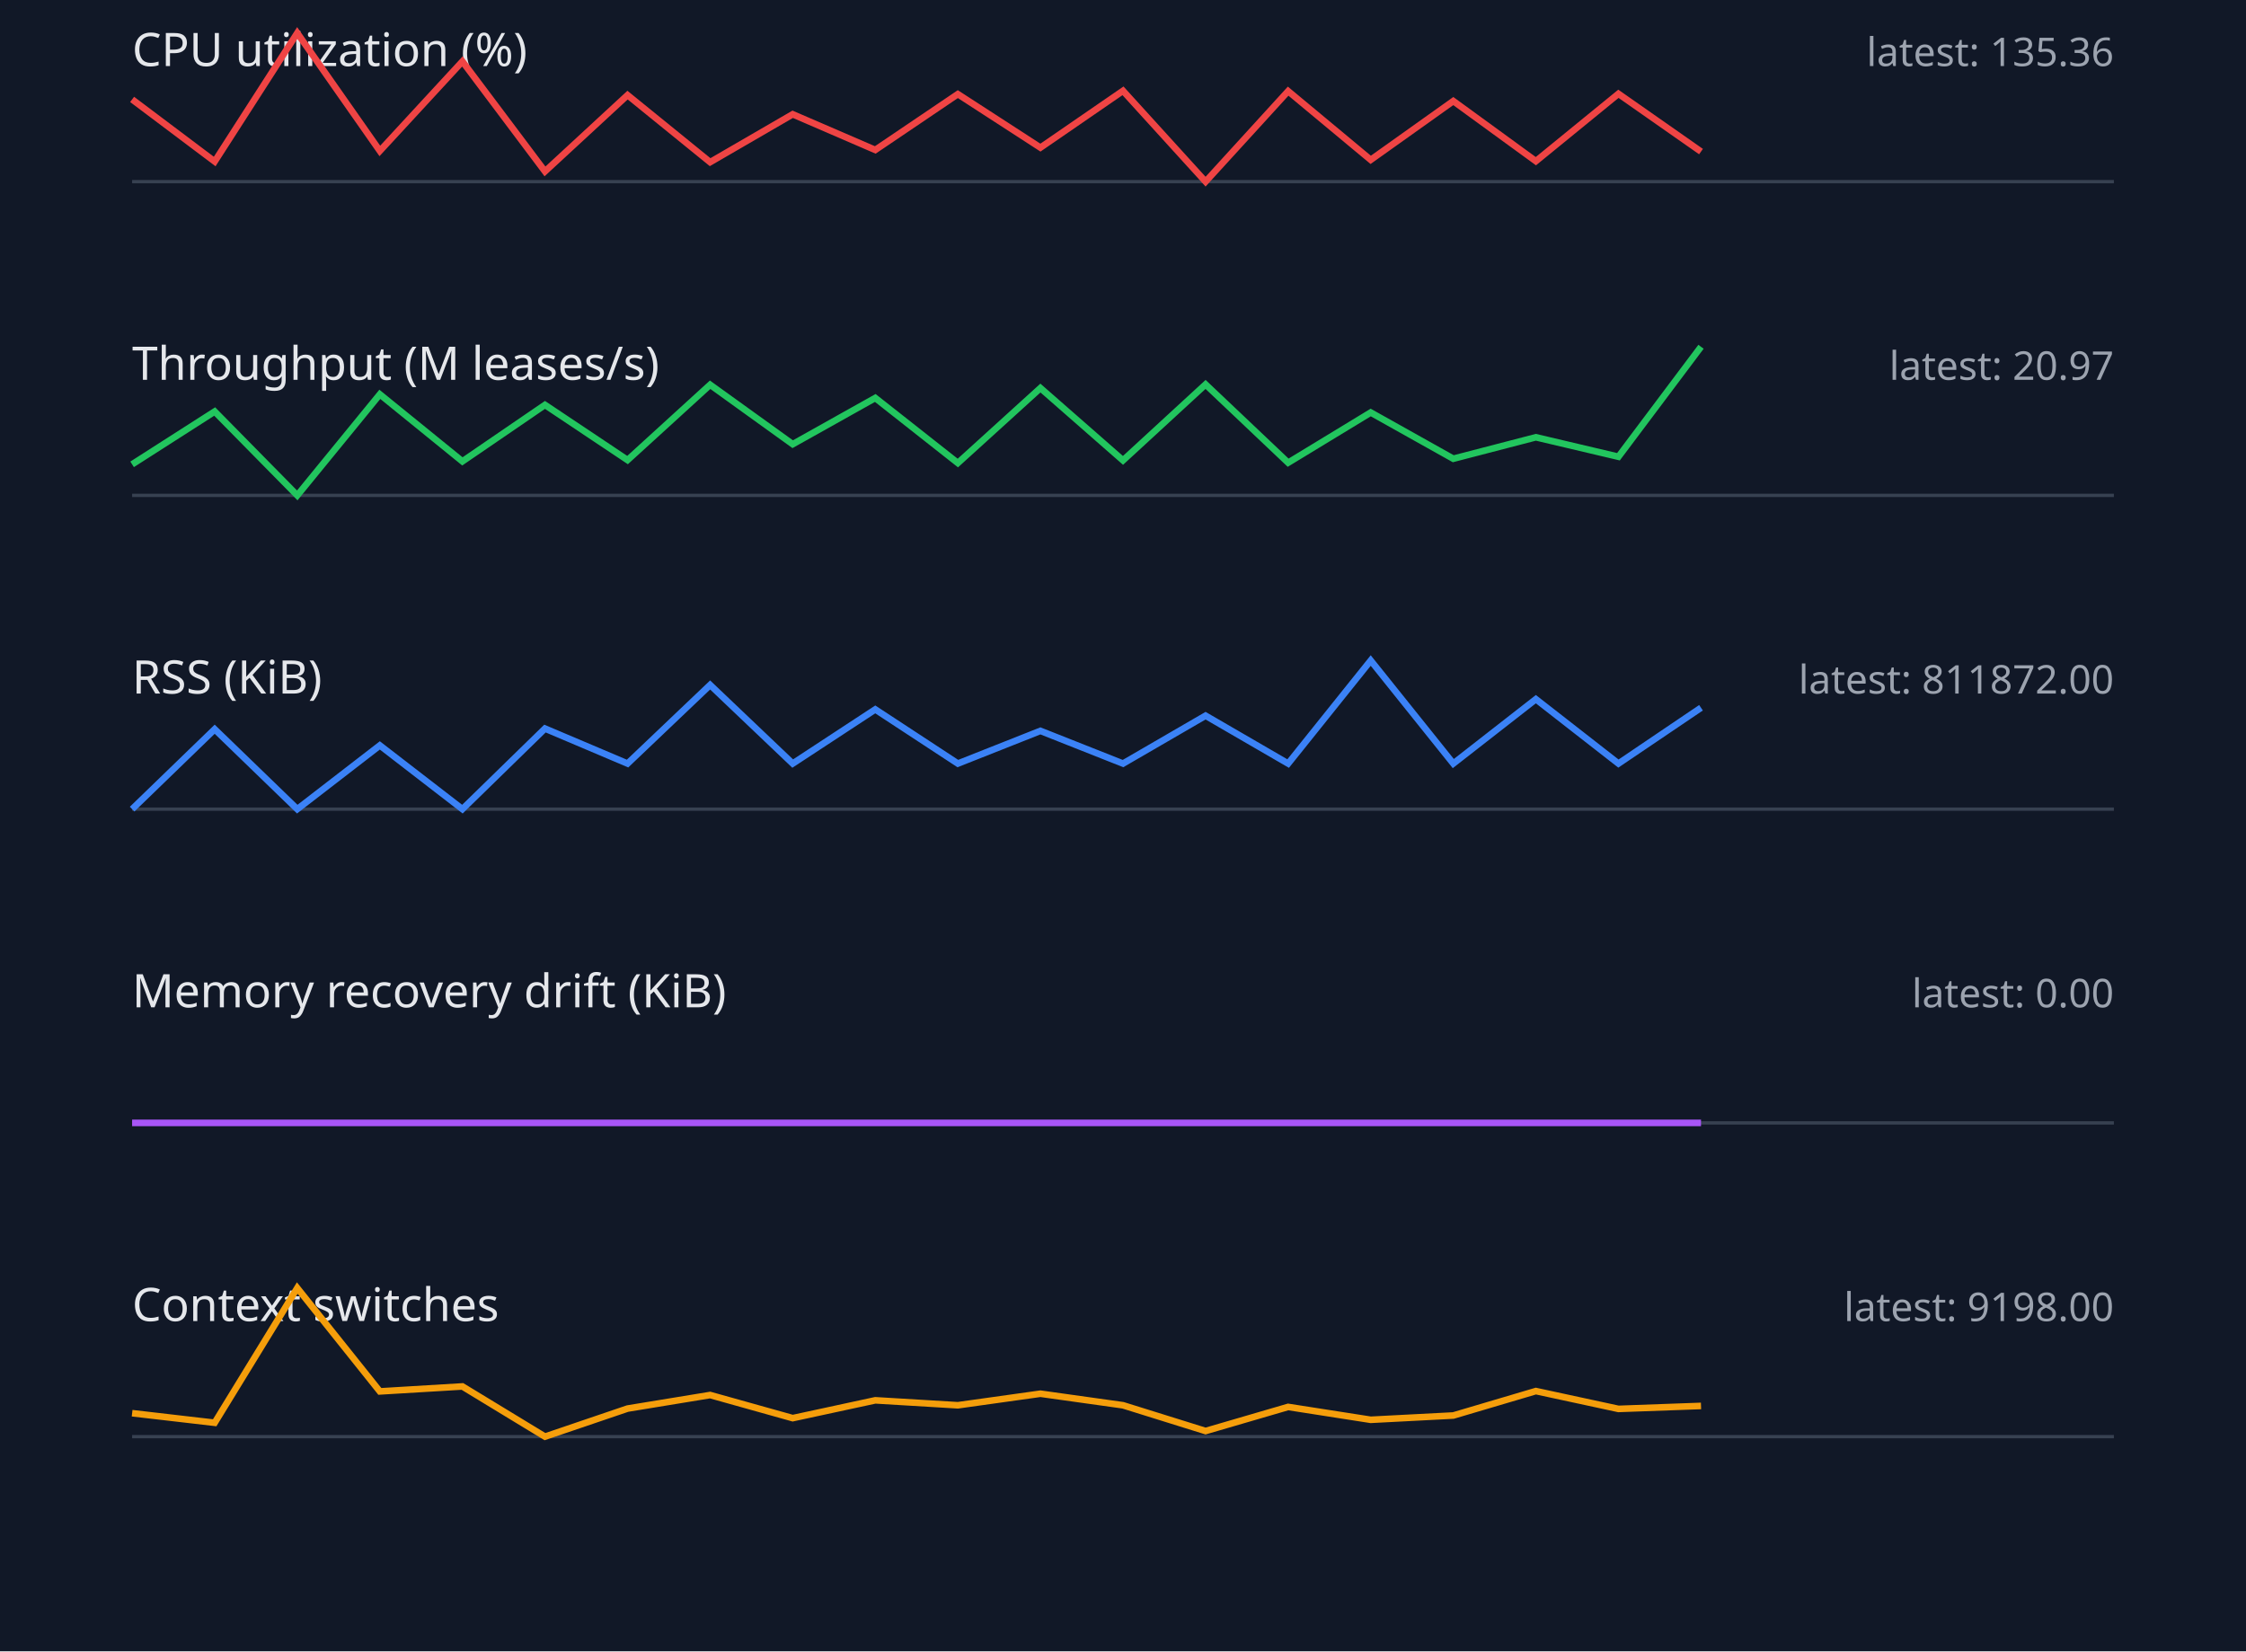
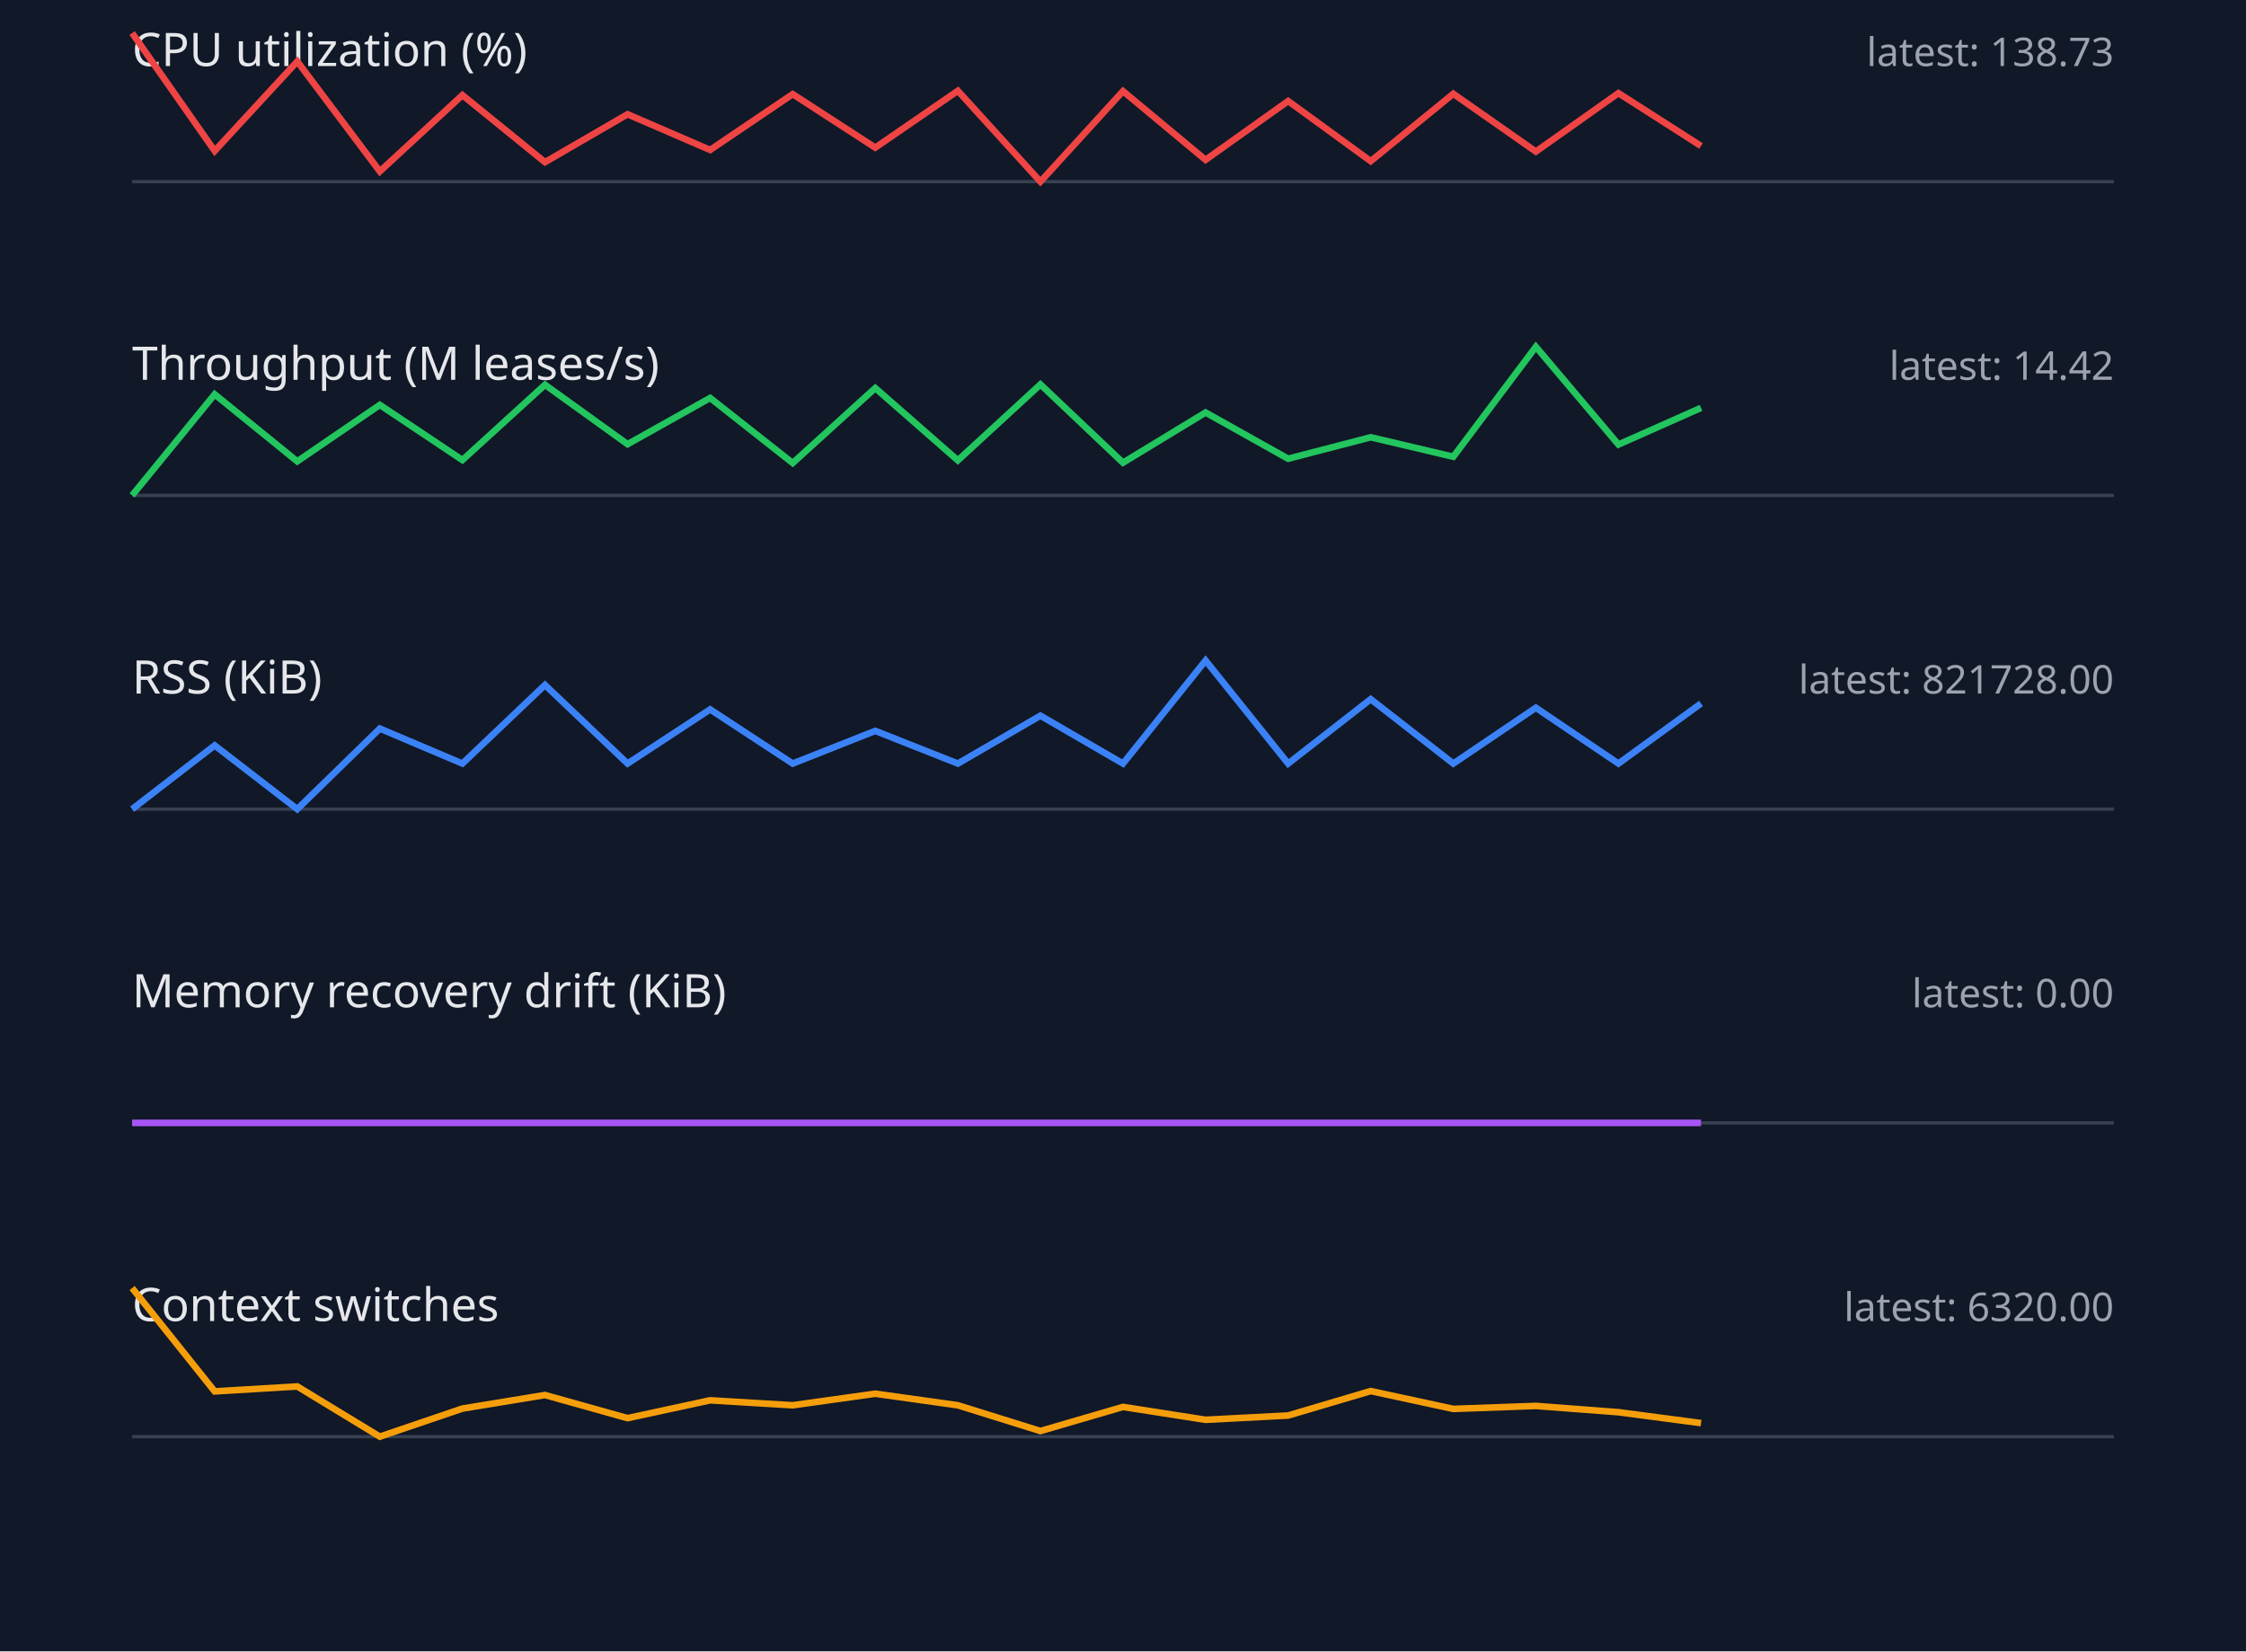
<svg xmlns="http://www.w3.org/2000/svg" width="680" height="500" viewBox="0 0 680 500">
  <style>.label{font:14px sans-serif;fill:#e5e7eb}.value{font:12px sans-serif;fill:#9ca3af}.axis{stroke:#374151}.series{fill:none;stroke-width:2}</style>
  <rect width="100%" height="100%" fill="#111827" />
  <text x="40" y="20" class="label">CPU utilization (%)</text>
-   <text x="640" y="20" text-anchor="end" class="value">latest: 135.36</text>
+   <text x="640" y="20" text-anchor="end" class="value">latest: 138.73</text>
  <line x1="40" y1="55" x2="640" y2="55" class="axis" />
-   <polyline points="40,30.1 65,48.9 90,10.0 115,45.7 140,18.6 165,51.9 190,28.8 215,49.1 240,34.6 265,45.4 290,28.5 315,44.7 340,27.5 365,55.0 390,27.6 415,48.4 440,30.6 465,48.8 490,28.4 515,45.9" stroke="#ef4444" class="series" />
+   <polyline points="40,10.0 65,45.7 90,18.6 115,51.9 140,28.8 165,49.1 190,34.6 215,45.4 240,28.5 265,44.7 290,27.5 315,55.0 340,27.6 365,48.4 390,30.6 415,48.8 440,28.4 465,45.9 490,28.2 515,44.2" stroke="#ef4444" class="series" />
  <text x="40" y="115" class="label">Throughput (M leases/s)</text>
-   <text x="640" y="115" text-anchor="end" class="value">latest: 20.97</text>
+   <text x="640" y="115" text-anchor="end" class="value">latest: 14.42</text>
  <line x1="40" y1="150" x2="640" y2="150" class="axis" />
-   <polyline points="40,140.6 65,124.6 90,150.0 115,119.4 140,139.7 165,122.6 190,139.3 215,116.5 240,134.5 265,120.5 290,140.2 315,117.5 340,139.4 365,116.4 390,140.1 415,124.9 440,138.9 465,132.4 490,138.3 515,105.0" stroke="#22c55e" class="series" />
+   <polyline points="40,150.0 65,119.4 90,139.7 115,122.6 140,139.3 165,116.5 190,134.5 215,120.5 240,140.2 265,117.5 290,139.4 315,116.4 340,140.1 365,124.9 390,138.9 415,132.4 440,138.3 465,105.0 490,134.6 515,123.5" stroke="#22c55e" class="series" />
  <text x="40" y="210" class="label">RSS (KiB)</text>
-   <text x="640" y="210" text-anchor="end" class="value">latest: 811872.00</text>
+   <text x="640" y="210" text-anchor="end" class="value">latest: 821728.00</text>
  <line x1="40" y1="245" x2="640" y2="245" class="axis" />
-   <polyline points="40,245.0 65,220.8 90,245.0 115,225.7 140,245.0 165,220.6 190,231.2 215,207.4 240,231.2 265,214.8 290,231.2 315,221.3 340,231.2 365,216.7 390,231.2 415,200.0 440,231.2 465,211.7 490,231.2 515,214.3" stroke="#3b82f6" class="series" />
+   <polyline points="40,245.0 65,225.7 90,245.0 115,220.6 140,231.2 165,207.4 190,231.2 215,214.8 240,231.2 265,221.3 290,231.2 315,216.7 340,231.2 365,200.0 390,231.2 415,211.7 440,231.2 465,214.3 490,231.2 515,213.0" stroke="#3b82f6" class="series" />
  <text x="40" y="305" class="label">Memory recovery drift (KiB)</text>
  <text x="640" y="305" text-anchor="end" class="value">latest: 0.00</text>
  <line x1="40" y1="340" x2="640" y2="340" class="axis" />
  <polyline points="40,340.0 65,340.0 90,340.0 115,340.0 140,340.0 165,340.0 190,340.0 215,340.0 240,340.0 265,340.0 290,340.0 315,340.0 340,340.0 365,340.0 390,340.0 415,340.0 440,340.0 465,340.0 490,340.0 515,340.0" stroke="#a855f7" class="series" />
  <text x="40" y="400" class="label">Context switches</text>
-   <text x="640" y="400" text-anchor="end" class="value">latest: 9198.00</text>
+   <text x="640" y="400" text-anchor="end" class="value">latest: 6320.00</text>
  <line x1="40" y1="435" x2="640" y2="435" class="axis" />
-   <polyline points="40,427.9 65,430.8 90,390.0 115,421.3 140,419.8 165,435.0 190,426.5 215,422.4 240,429.4 265,424.0 290,425.5 315,422.0 340,425.5 365,433.3 390,426.0 415,429.9 440,428.6 465,421.2 490,426.6 515,425.7" stroke="#f59e0b" class="series" />
+   <polyline points="40,390.0 65,421.3 90,419.8 115,435.0 140,426.5 165,422.4 190,429.4 215,424.0 240,425.5 265,422.0 290,425.5 315,433.3 340,426.0 365,429.9 390,428.6 415,421.2 440,426.6 465,425.7 490,427.6 515,430.9" stroke="#f59e0b" class="series" />
</svg>
